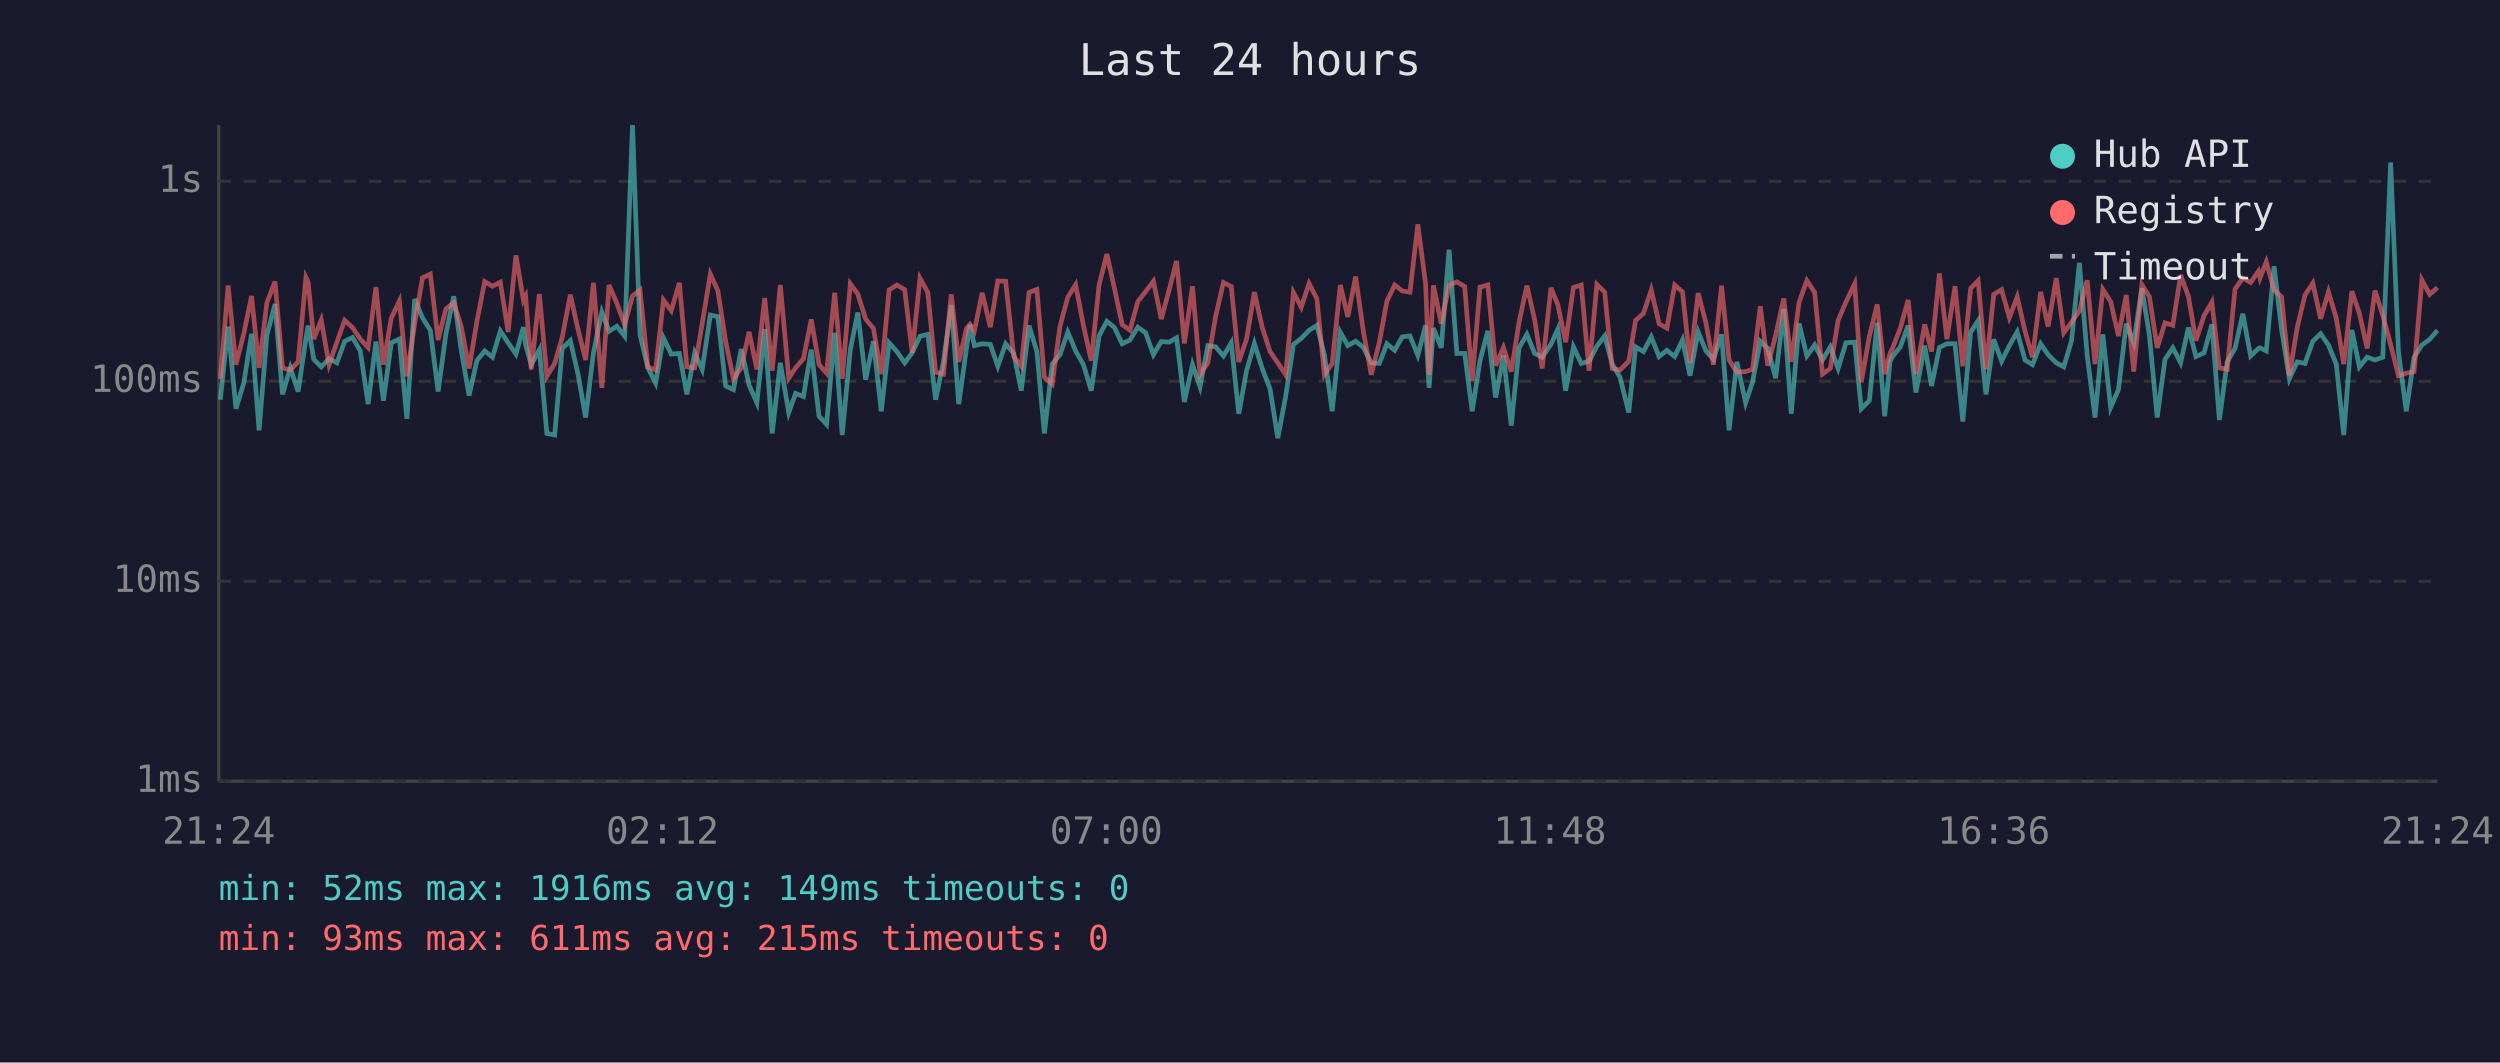
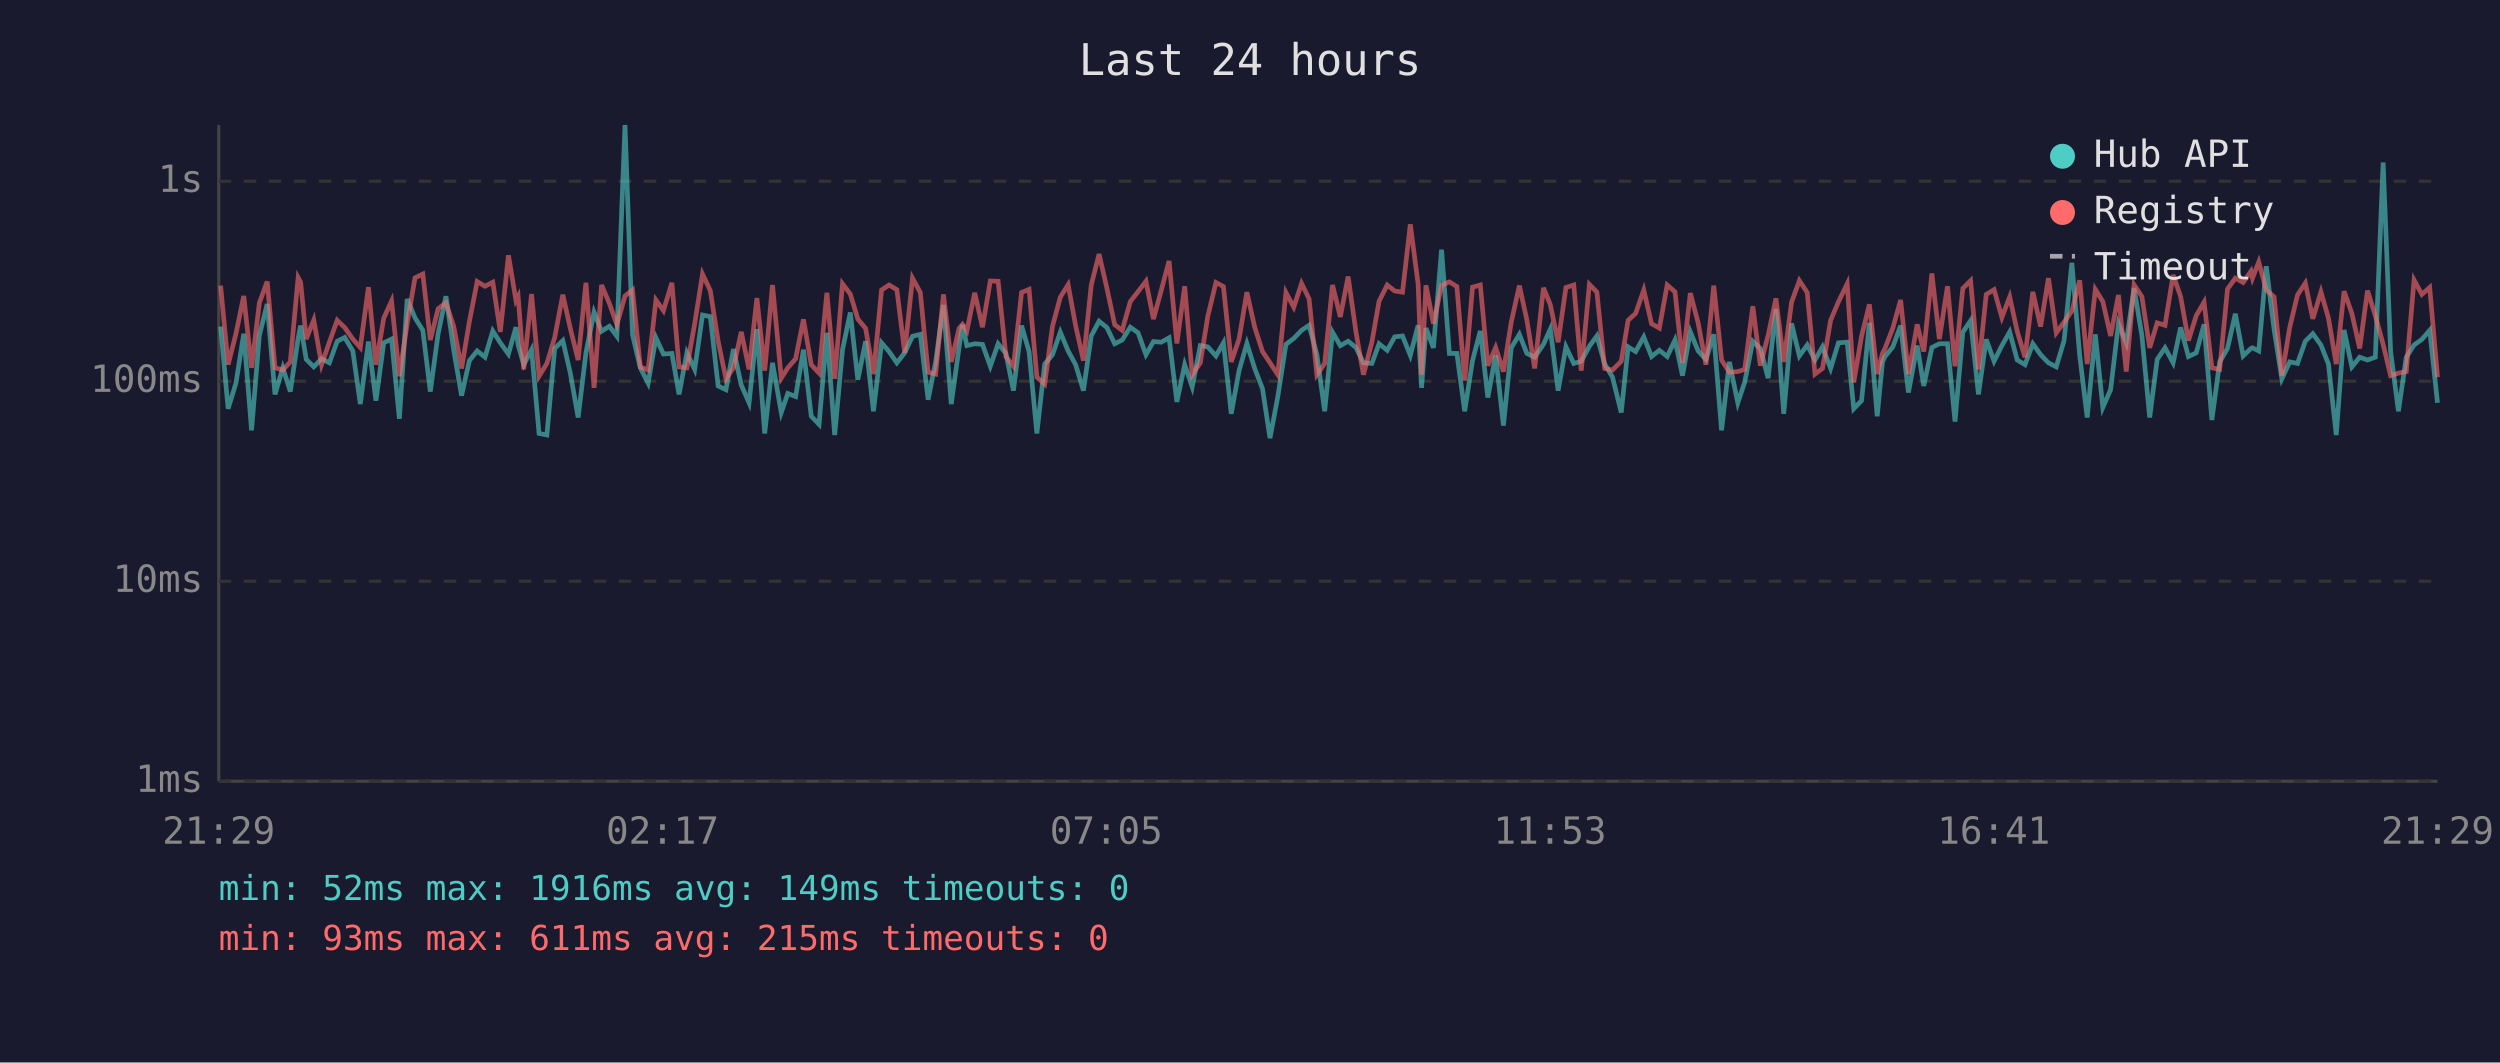
<svg xmlns="http://www.w3.org/2000/svg" viewBox="0 0 800 340" font-family="monospace" font-size="12">
  <rect width="800" height="340" fill="#1a1a2e" />
  <text x="400" y="24" fill="#e0e0e0" font-size="14" text-anchor="middle">Last 24 hours</text>
  <line x1="70" y1="40" x2="70" y2="250" stroke="#444" stroke-width="1" />
  <line x1="70" y1="250" x2="780" y2="250" stroke="#444" stroke-width="1" />
  <line x1="70" y1="250" x2="780" y2="250" stroke="#333" stroke-width="1" stroke-dasharray="4" />
  <text x="65" y="250" fill="#888" text-anchor="end" dominant-baseline="middle">1ms</text>
  <line x1="70" y1="186" x2="780" y2="186" stroke="#333" stroke-width="1" stroke-dasharray="4" />
  <text x="65" y="186" fill="#888" text-anchor="end" dominant-baseline="middle">10ms</text>
  <line x1="70" y1="122" x2="780" y2="122" stroke="#333" stroke-width="1" stroke-dasharray="4" />
  <text x="65" y="122" fill="#888" text-anchor="end" dominant-baseline="middle">100ms</text>
  <line x1="70" y1="58" x2="780" y2="58" stroke="#333" stroke-width="1" stroke-dasharray="4" />
  <text x="65" y="58" fill="#888" text-anchor="end" dominant-baseline="middle">1s</text>
-   <text x="70" y="270" fill="#888" text-anchor="middle">21:24</text>
-   <text x="212" y="270" fill="#888" text-anchor="middle">02:12</text>
-   <text x="354" y="270" fill="#888" text-anchor="middle">07:00</text>
-   <text x="496" y="270" fill="#888" text-anchor="middle">11:48</text>
-   <text x="638" y="270" fill="#888" text-anchor="middle">16:36</text>
-   <text x="780" y="270" fill="#888" text-anchor="middle">21:24</text>
-   <polyline points="70.5,127.9 73.0,104.5 75.5,130.8 78.0,122.6 80.5,106.8 82.9,137.7 85.4,107.3 88.0,97.3 90.4,126.2 92.9,117.7 95.4,125.3 97.9,108.3 98.6,104.2 100.4,115.0 102.8,117.4 105.3,114.8 107.8,116.1 110.3,109.2 112.8,108.0 115.3,112.3 117.8,129.3 120.3,109.3 122.7,128.2 125.2,109.7 127.8,108.5 130.2,134.0 132.7,95.7 135.2,101.7 137.7,105.7 140.2,125.3 142.7,106.8 145.2,94.8 147.6,112.1 150.1,126.6 152.6,115.4 155.1,112.3 157.6,114.3 160.1,105.9 162.6,109.7 165.1,113.3 167.5,104.7 168.2,110.4 170.0,116.7 172.6,111.9 175.0,138.7 177.5,139.2 179.9,111.5 182.5,109.0 184.9,119.4 187.4,133.6 189.9,112.9 192.6,99.9 194.9,106.0 197.4,104.4 199.9,107.6 202.4,40.0 204.8,107.1 207.3,117.7 209.8,122.6 212.3,108.1 214.8,113.3 217.4,113.1 219.8,126.2 222.3,112.9 224.7,118.2 227.3,100.8 229.7,101.3 232.2,123.5 234.7,124.7 237.2,111.7 239.7,123.2 242.2,128.9 244.7,105.3 247.1,138.7 249.7,116.1 252.4,132.0 254.6,125.9 257.1,126.9 259.6,111.9 262.1,133.2 264.5,135.8 267.1,106.5 269.5,139.2 272.1,111.9 274.5,100.0 277.0,121.5 279.5,109.2 282.0,131.6 284.5,109.7 287.0,112.5 289.5,116.1 291.9,112.9 294.4,107.6 296.9,107.0 299.4,127.9 301.9,115.8 304.4,97.6 306.8,129.3 309.3,111.2 310.4,103.9 311.8,110.6 314.3,110.0 316.9,110.2 319.3,117.2 321.8,110.0 324.4,113.1 326.8,125.0 329.3,104.2 331.8,112.5 334.2,138.7 336.7,116.5 339.2,113.5 341.7,106.3 344.2,112.3 346.7,116.7 349.2,125.0 351.7,107.5 354.2,102.8 356.6,104.8 359.1,110.0 361.6,108.8 364.1,104.7 366.6,106.5 369.1,113.5 371.6,109.3 374.1,109.5 376.5,108.1 379.0,128.6 381.6,116.7 384.0,123.8 386.5,110.6 389.0,111.0 391.5,113.9 394.0,109.7 396.4,132.4 398.9,118.6 401.4,109.9 403.9,117.9 406.4,124.4 408.9,140.2 411.4,126.9 413.9,110.2 416.4,108.3 418.9,105.7 421.4,104.1 423.8,113.5 426.3,131.6 428.9,106.3 431.3,110.6 433.8,109.2 436.3,111.2 438.8,116.1 441.4,116.3 443.8,110.0 446.3,112.1 448.7,107.8 451.2,107.5 453.7,113.7 456.2,104.1 457.3,124.1 458.7,105.0 461.2,111.3 463.7,79.9 466.2,113.1 468.7,113.1 471.1,131.6 473.6,115.4 476.1,105.9 478.6,127.2 481.1,113.7 483.6,136.2 486.1,111.3 488.6,107.0 491.1,113.1 493.5,114.3 496.3,110.2 498.5,105.3 501.0,125.0 503.5,111.0 506.0,116.3 508.5,115.6 511.0,110.8 513.5,107.5 515.9,116.5 518.4,120.7 521.2,132.0 523.4,111.0 525.9,112.5 528.4,107.8 530.9,114.1 533.4,112.1 535.9,114.1 538.4,108.8 540.8,120.2 543.4,106.2 545.9,112.3 548.3,115.0 550.9,107.0 553.3,137.7 555.8,115.8 558.6,128.9 560.8,122.3 563.3,109.2 565.7,111.5 568.2,121.0 570.8,98.9 573.2,132.4 575.7,103.5 578.2,113.9 580.7,110.4 583.2,115.2 585.7,111.0 588.2,117.9 590.7,109.7 593.5,109.5 595.6,130.8 598.2,128.2 600.7,103.3 603.1,133.2 604.8,115.8 605.6,114.1 608.1,111.0 610.6,104.2 613.1,125.6 615.9,110.6 618.1,123.5 620.6,111.2 623.0,110.0 625.6,110.0 628.1,134.9 630.6,106.3 633.0,102.6 635.5,126.2 638.0,108.6 640.5,115.6 643.0,110.6 645.5,106.2 648.0,115.2 650.4,116.7 653.0,110.0 655.4,113.5 658.0,116.1 660.4,117.4 662.9,109.0 665.4,84.1 667.9,113.7 670.4,133.6 672.9,107.0 675.4,130.4 677.9,124.7 680.4,103.6 682.8,109.7 685.4,92.2 687.8,107.3 690.3,133.6 692.8,115.0 695.3,111.3 697.8,116.1 700.3,104.8 702.7,114.1 705.3,112.9 707.8,103.8 710.2,134.4 712.7,115.8 715.2,111.5 717.7,100.4 720.2,113.9 722.7,111.5 723.2,111.3 725.2,112.3 727.7,85.2 730.1,105.4 732.6,121.2 735.1,115.8 737.6,116.3 740.1,109.2 742.6,106.8 745.1,110.4 747.6,116.5 750.0,139.2 752.6,105.6 755.0,117.4 757.5,114.3 760.0,115.2 762.5,114.3 765.0,52.0 767.5,112.5 770.0,131.6 772.5,114.3 775.0,110.4 777.5,108.6 780.0,105.7" fill="none" stroke="#4ecdc4" stroke-width="1.5" opacity="0.6" />
-   <polyline points="70.5,121.2 73.0,91.4 75.5,116.7 78.0,106.8 80.5,94.7 82.9,117.7 85.4,96.9 88.0,90.1 90.4,117.7 92.9,118.4 95.4,115.8 97.9,88.8 98.6,90.3 100.4,108.5 102.8,102.4 105.3,116.7 107.8,109.5 110.3,102.5 112.8,104.8 115.3,108.5 117.8,111.2 120.3,91.9 122.7,116.7 125.2,101.8 127.8,96.3 130.2,120.4 132.7,103.5 135.2,88.9 137.7,87.7 140.2,108.8 142.7,98.8 145.2,96.9 147.6,104.5 150.1,117.9 152.6,102.9 155.1,90.1 157.6,91.6 160.1,90.3 162.6,106.2 165.1,81.7 167.5,96.1 168.2,94.8 170.0,118.2 172.6,94.1 175.0,120.4 177.5,116.3 179.9,108.0 182.5,94.3 184.9,105.1 187.4,115.2 189.9,90.5 192.6,124.1 194.9,91.2 197.4,97.1 199.9,103.9 202.4,94.7 204.8,92.8 207.3,117.4 209.8,118.4 212.3,96.0 214.8,99.4 217.4,90.5 219.8,117.4 222.3,117.7 224.7,103.6 227.3,87.7 229.7,93.0 232.2,109.2 234.7,121.2 237.2,117.7 239.7,106.2 242.2,118.2 244.7,95.4 247.1,118.6 249.7,91.2 252.4,121.0 254.6,117.7 257.1,114.8 259.6,102.2 262.1,116.7 264.5,119.4 267.1,93.7 269.5,121.2 272.1,90.8 274.5,94.1 277.0,102.1 279.5,105.1 282.0,119.7 284.5,92.8 287.0,91.2 289.5,92.7 291.9,112.9 294.4,89.0 296.9,93.6 299.4,119.1 301.9,119.7 304.4,94.2 306.8,115.8 309.3,105.1 310.4,103.8 311.8,105.9 314.3,93.7 316.9,104.7 319.3,89.9 321.8,90.0 324.4,114.1 326.8,117.2 329.3,93.6 331.8,92.6 334.2,120.7 336.7,122.9 339.2,104.4 341.7,95.1 344.2,91.1 346.7,104.2 349.2,115.4 351.7,91.2 354.2,81.3 356.6,92.2 359.1,103.9 361.6,105.7 364.1,96.5 366.6,93.3 369.1,90.0 371.6,102.1 374.1,92.9 376.5,83.5 379.0,109.9 381.6,91.6 384.0,119.9 386.5,116.1 389.0,101.2 391.5,90.4 394.0,91.7 396.4,115.8 398.9,108.5 401.4,93.5 403.9,104.7 406.4,112.5 408.9,116.1 411.4,119.9 413.9,93.6 416.4,98.3 418.9,90.7 421.4,95.6 423.8,119.9 426.3,116.3 428.9,91.2 431.3,101.4 433.8,88.5 436.3,106.2 438.8,119.9 441.4,109.5 443.8,96.4 446.3,91.2 448.7,93.1 451.2,93.5 453.7,71.8 456.2,90.9 457.3,119.9 458.7,91.3 461.2,103.6 463.7,91.3 466.2,90.2 468.7,91.7 471.1,121.8 473.6,91.9 476.1,91.2 478.6,117.0 481.1,111.2 483.6,118.9 486.1,103.1 488.6,91.4 491.1,102.4 493.5,117.9 496.3,92.1 498.5,97.5 501.0,109.5 503.5,92.0 506.0,91.2 508.5,118.6 511.0,91.0 513.5,93.5 515.9,117.9 518.4,118.4 521.2,115.6 523.4,102.5 525.9,100.3 528.4,92.8 530.9,103.6 533.4,105.0 535.9,91.2 538.4,93.4 540.8,116.1 543.4,93.8 545.9,103.3 548.3,116.7 550.9,91.4 553.3,115.2 555.8,119.1 558.6,118.9 560.8,118.2 563.3,98.0 565.7,117.0 568.2,107.3 570.8,95.5 573.2,115.8 575.7,96.7 578.2,89.8 580.7,93.6 583.2,119.7 585.7,117.9 588.2,102.5 590.7,96.6 593.5,90.8 595.6,122.3 598.2,107.6 600.7,97.4 603.1,119.7 604.8,113.1 605.6,111.5 608.1,105.0 610.6,96.0 613.1,119.7 615.9,103.8 618.1,112.5 620.6,87.5 623.0,108.5 625.6,91.6 628.1,117.2 630.6,92.3 633.0,89.8 635.5,118.2 638.0,94.2 640.5,92.7 643.0,101.6 645.5,95.0 648.0,106.0 650.4,114.3 653.0,93.4 655.4,104.5 658.0,89.0 660.4,106.5 662.9,103.1 665.4,99.5 667.9,89.7 670.4,116.5 672.9,92.6 675.4,96.5 677.9,107.5 680.4,94.4 682.8,118.9 685.4,91.1 687.8,94.9 690.3,111.3 692.8,103.3 695.3,104.1 697.8,88.0 700.3,94.9 702.7,109.0 705.3,101.0 707.8,96.7 710.2,117.7 712.7,118.2 715.2,92.5 717.7,89.0 720.2,90.4 722.7,86.8 723.2,89.0 725.2,83.8 727.7,92.8 730.1,95.0 732.6,120.2 735.1,104.8 737.6,94.4 740.1,90.6 742.6,102.0 745.1,93.4 747.6,101.8 750.0,116.5 752.6,93.2 755.0,100.3 757.5,111.5 760.0,93.0 762.5,101.0 765.0,110.2 767.5,120.2 770.0,119.4 772.5,118.9 775.0,89.6 777.5,94.2 780.0,92.0" fill="none" stroke="#ff6b6b" stroke-width="1.5" opacity="0.6" />
+   <text x="70" y="270" fill="#888" text-anchor="middle">21:29</text>
+   <text x="212" y="270" fill="#888" text-anchor="middle">02:17</text>
+   <text x="354" y="270" fill="#888" text-anchor="middle">07:05</text>
+   <text x="496" y="270" fill="#888" text-anchor="middle">11:53</text>
+   <text x="638" y="270" fill="#888" text-anchor="middle">16:41</text>
+   <text x="780" y="270" fill="#888" text-anchor="middle">21:29</text>
+   <polyline points="70.6,104.5 73.0,130.8 75.5,122.6 78.0,106.8 80.5,137.7 83.0,107.3 85.5,97.3 88.0,126.2 90.5,117.7 92.9,125.3 95.4,108.3 96.2,104.2 98.0,115.0 100.4,117.4 102.9,114.8 105.4,116.1 107.9,109.2 110.3,108.0 112.9,112.3 115.3,129.3 117.9,109.3 120.3,128.2 122.8,109.7 125.3,108.5 127.8,134.0 130.3,95.7 132.8,101.7 135.3,105.7 137.7,125.3 140.2,106.8 142.7,94.8 145.2,112.1 147.7,126.6 150.2,115.4 152.7,112.3 155.2,114.3 157.7,105.9 160.1,109.7 162.7,113.3 165.1,104.7 165.8,110.4 167.6,116.7 170.1,111.9 172.5,138.7 175.0,139.2 177.5,111.5 180.1,109.0 182.5,119.4 185.0,133.6 187.5,112.9 190.1,99.9 192.5,106.0 195.0,104.4 197.4,107.6 200.0,40.0 202.4,107.1 204.9,117.7 207.4,122.6 209.9,108.1 212.3,113.3 215.0,113.1 217.3,126.2 219.8,112.9 222.3,118.2 224.8,100.8 227.3,101.3 229.8,123.5 232.3,124.7 234.7,111.7 237.2,123.2 239.7,128.9 242.2,105.3 244.7,138.7 247.2,116.1 250.0,132.0 252.1,125.9 254.6,126.9 257.1,111.9 259.6,133.2 262.1,135.8 264.6,106.5 267.1,139.2 269.6,111.9 272.1,100.0 274.5,121.5 277.0,109.2 279.5,131.6 282.1,109.7 284.5,112.5 287.0,116.1 289.5,112.9 292.0,107.6 294.5,107.0 297.0,127.9 299.4,115.8 301.9,97.6 304.4,129.3 306.9,111.2 308.0,103.9 309.4,110.6 311.9,110.0 314.4,110.2 316.9,117.2 319.4,110.0 321.9,113.1 324.3,125.0 326.9,104.2 329.3,112.5 331.8,138.7 334.3,116.5 336.8,113.5 339.3,106.3 341.8,112.3 344.2,116.7 346.7,125.0 349.2,107.5 351.7,102.8 354.2,104.8 356.7,110.0 359.1,108.8 361.7,104.7 364.2,106.5 366.7,113.5 369.1,109.3 371.6,109.5 374.1,108.1 376.6,128.6 379.1,116.7 381.5,123.8 384.1,110.6 386.5,111.0 389.1,113.9 391.5,109.7 394.0,132.4 396.5,118.6 399.0,109.9 401.5,117.9 404.0,124.4 406.4,140.2 408.9,126.9 411.5,110.2 414.0,108.3 416.5,105.7 418.9,104.1 421.4,113.5 423.9,131.6 426.4,106.3 428.9,110.6 431.4,109.2 433.9,111.2 436.3,116.1 439.0,116.3 441.3,110.0 443.9,112.1 446.3,107.8 448.8,107.5 451.3,113.7 453.8,104.1 454.9,124.1 456.3,105.0 458.7,111.3 461.3,79.9 463.8,113.1 466.2,113.1 468.7,131.6 471.2,115.4 473.7,105.9 476.1,127.2 478.6,113.7 481.1,136.2 483.6,111.3 486.2,107.0 488.6,113.1 491.1,114.3 493.9,110.2 496.1,105.3 498.6,125.0 501.1,111.0 503.6,116.3 506.0,115.6 508.6,110.8 511.0,107.5 513.5,116.5 516.0,120.7 518.8,132.0 521.0,111.0 523.4,112.5 526.0,107.8 528.5,114.1 531.0,112.1 533.5,114.1 536.0,108.8 538.4,120.2 540.9,106.2 543.4,112.3 545.9,115.0 548.4,107.0 550.9,137.7 553.4,115.8 556.1,128.9 558.3,122.3 560.9,109.2 563.3,111.5 565.8,121.0 568.3,98.9 570.8,132.4 573.3,103.5 575.8,113.9 578.3,110.4 580.8,115.2 583.2,111.0 585.8,117.9 588.3,109.7 591.1,109.5 593.2,130.8 595.7,128.2 598.2,103.3 600.7,133.2 602.4,115.8 603.2,114.1 605.7,111.0 608.2,104.2 610.7,125.6 613.5,110.6 615.6,123.5 618.2,111.2 620.6,110.0 623.2,110.0 625.6,134.9 628.1,106.3 630.6,102.6 633.1,126.2 635.6,108.6 638.1,115.6 640.6,110.6 643.1,106.2 645.5,115.2 648.0,116.7 650.5,110.0 653.0,113.5 655.5,116.1 658.0,117.4 660.5,109.0 663.0,84.1 665.5,113.7 667.9,133.6 670.5,107.0 672.9,130.4 675.4,124.7 677.9,103.6 680.4,109.7 682.9,92.2 685.4,107.3 687.9,133.6 690.3,115.0 692.8,111.3 695.4,116.1 697.8,104.8 700.3,114.1 702.8,112.9 705.3,103.8 707.8,134.4 710.3,115.8 712.8,111.5 715.3,100.4 717.8,113.9 720.3,111.5 720.8,111.3 722.8,112.3 725.2,85.2 727.7,105.4 730.2,121.2 732.7,115.8 735.2,116.3 737.7,109.2 740.1,106.8 742.7,110.4 745.1,116.5 747.6,139.2 750.1,105.6 752.6,117.4 755.1,114.3 757.6,115.2 760.1,114.3 762.6,52.0 765.0,112.5 767.5,131.6 770.0,114.3 772.5,110.4 775.0,108.6 777.5,105.7 780.0,128.9" fill="none" stroke="#4ecdc4" stroke-width="1.5" opacity="0.6" />
+   <polyline points="70.6,91.4 73.0,116.7 75.5,106.8 78.0,94.7 80.5,117.7 83.0,96.9 85.5,90.1 88.0,117.7 90.5,118.4 92.9,115.8 95.4,88.8 96.2,90.3 98.0,108.5 100.4,102.4 102.9,116.7 105.4,109.5 107.9,102.5 110.3,104.8 112.9,108.5 115.3,111.2 117.9,91.9 120.3,116.7 122.8,101.8 125.3,96.3 127.8,120.4 130.3,103.5 132.8,88.9 135.3,87.7 137.7,108.8 140.2,98.8 142.7,96.9 145.2,104.5 147.7,117.9 150.2,102.9 152.7,90.1 155.2,91.6 157.7,90.3 160.1,106.2 162.7,81.7 165.1,96.1 165.8,94.8 167.6,118.2 170.1,94.1 172.5,120.4 175.0,116.3 177.5,108.0 180.1,94.3 182.5,105.1 185.0,115.2 187.5,90.5 190.1,124.1 192.5,91.2 195.0,97.1 197.4,103.9 200.0,94.7 202.4,92.8 204.9,117.4 207.4,118.4 209.9,96.0 212.3,99.4 215.0,90.5 217.3,117.4 219.8,117.7 222.3,103.6 224.8,87.7 227.3,93.0 229.8,109.2 232.3,121.2 234.7,117.7 237.2,106.2 239.7,118.2 242.2,95.4 244.7,118.6 247.2,91.2 250.0,121.0 252.1,117.7 254.6,114.8 257.1,102.2 259.6,116.7 262.1,119.4 264.6,93.7 267.1,121.2 269.6,90.8 272.1,94.1 274.5,102.1 277.0,105.1 279.5,119.7 282.1,92.8 284.5,91.2 287.0,92.7 289.5,112.9 292.0,89.0 294.5,93.6 297.0,119.1 299.4,119.7 301.9,94.2 304.4,115.8 306.9,105.1 308.0,103.8 309.4,105.9 311.9,93.7 314.4,104.7 316.9,89.9 319.4,90.0 321.9,114.1 324.3,117.2 326.9,93.6 329.3,92.6 331.8,120.7 334.3,122.9 336.8,104.4 339.3,95.1 341.8,91.1 344.2,104.2 346.7,115.4 349.2,91.2 351.7,81.3 354.2,92.2 356.7,103.9 359.1,105.7 361.7,96.5 364.2,93.3 366.7,90.0 369.1,102.1 371.6,92.9 374.1,83.5 376.6,109.9 379.1,91.6 381.5,119.9 384.1,116.1 386.5,101.2 389.1,90.4 391.5,91.7 394.0,115.8 396.5,108.5 399.0,93.5 401.5,104.7 404.0,112.5 406.4,116.1 408.9,119.9 411.5,93.6 414.0,98.3 416.5,90.7 418.9,95.6 421.4,119.9 423.9,116.3 426.4,91.2 428.9,101.4 431.4,88.5 433.9,106.2 436.3,119.9 439.0,109.5 441.3,96.4 443.9,91.2 446.3,93.1 448.8,93.5 451.3,71.8 453.8,90.9 454.9,119.9 456.3,91.3 458.7,103.6 461.3,91.3 463.8,90.2 466.2,91.7 468.7,121.8 471.2,91.9 473.7,91.2 476.1,117.0 478.6,111.2 481.1,118.9 483.6,103.1 486.2,91.4 488.6,102.4 491.1,117.9 493.9,92.1 496.1,97.5 498.6,109.5 501.1,92.0 503.6,91.2 506.0,118.6 508.6,91.0 511.0,93.5 513.5,117.9 516.0,118.4 518.8,115.6 521.0,102.5 523.4,100.3 526.0,92.8 528.5,103.6 531.0,105.0 533.5,91.2 536.0,93.4 538.4,116.1 540.9,93.8 543.4,103.3 545.9,116.7 548.4,91.4 550.9,115.2 553.4,119.1 556.1,118.9 558.3,118.2 560.9,98.0 563.3,117.0 565.8,107.3 568.3,95.5 570.8,115.8 573.3,96.7 575.8,89.8 578.3,93.6 580.8,119.7 583.2,117.9 585.8,102.5 588.3,96.6 591.1,90.8 593.2,122.3 595.7,107.6 598.2,97.4 600.7,119.7 602.4,113.1 603.2,111.5 605.7,105.0 608.2,96.0 610.7,119.7 613.5,103.8 615.6,112.5 618.2,87.5 620.6,108.5 623.2,91.6 625.6,117.2 628.1,92.3 630.6,89.8 633.1,118.2 635.6,94.2 638.1,92.7 640.6,101.6 643.1,95.0 645.5,106.0 648.0,114.3 650.5,93.4 653.0,104.5 655.5,89.0 658.0,106.5 660.5,103.1 663.0,99.5 665.5,89.7 667.9,116.5 670.5,92.6 672.9,96.5 675.4,107.5 677.9,94.4 680.4,118.9 682.9,91.1 685.4,94.9 687.9,111.3 690.3,103.3 692.8,104.1 695.4,88.0 697.8,94.9 700.3,109.0 702.8,101.0 705.3,96.7 707.8,117.7 710.3,118.2 712.8,92.5 715.3,89.0 717.8,90.4 720.3,86.8 720.8,89.0 722.8,83.8 725.2,92.8 727.7,95.0 730.2,120.2 732.7,104.8 735.2,94.4 737.7,90.6 740.1,102.0 742.7,93.4 745.1,101.8 747.6,116.5 750.1,93.2 752.6,100.3 755.1,111.5 757.6,93.0 760.1,101.0 762.6,110.2 765.0,120.2 767.5,119.4 770.0,118.9 772.5,89.6 775.0,94.2 777.5,92.0 780.0,120.7" fill="none" stroke="#ff6b6b" stroke-width="1.5" opacity="0.6" />
  <circle cx="660" cy="50" r="4" fill="#4ecdc4" />
  <text x="670" y="50" fill="#e0e0e0" dominant-baseline="middle">Hub API</text>
  <circle cx="660" cy="68" r="4" fill="#ff6b6b" />
  <text x="670" y="68" fill="#e0e0e0" dominant-baseline="middle">Registry</text>
  <line x1="656" y1="82" x2="664" y2="82" stroke="#e0e0e0" stroke-width="1.5" stroke-dasharray="4,3" opacity="0.7" />
  <text x="670" y="86" fill="#e0e0e0" dominant-baseline="middle">Timeout</text>
  <text x="70" y="288" fill="#4ecdc4" font-size="11">min: 52ms  max: 1916ms  avg: 149ms  timeouts: 0</text>
  <text x="70" y="304" fill="#ff6b6b" font-size="11">min: 93ms  max: 611ms  avg: 215ms  timeouts: 0</text>
</svg>
